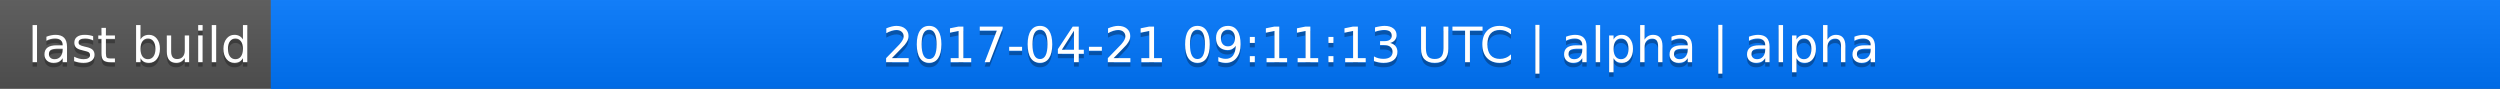
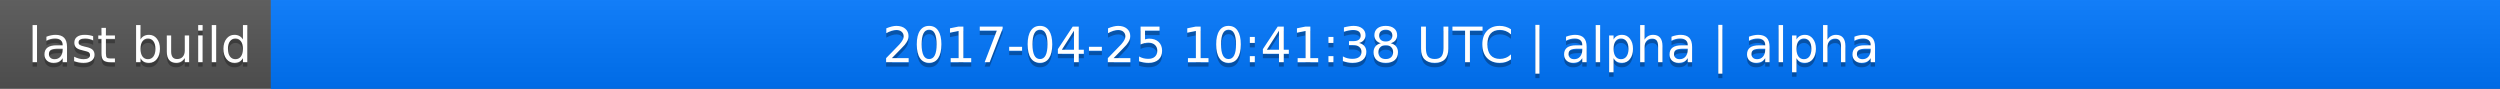
<svg xmlns="http://www.w3.org/2000/svg" width="563" height="20">
  <linearGradient id="a" x2="0" y2="100%">
    <stop offset="0" stop-color="#bbb" stop-opacity=".1" />
    <stop offset="1" stop-opacity=".1" />
  </linearGradient>
  <rect rx="0" width="563" height="20" fill="#555" />
  <rect rx="0" x="61" width="502" height="20" fill="#07f" />
  <path fill="#07f" d="M61 0h4v20h-4z" />
  <rect rx="0" width="563" height="20" fill="url(#a)" />
  <g fill="#fff" text-anchor="middle" font-family="DejaVu Sans,Verdana,Geneva,sans-serif" font-size="11">
    <text x="31.5" y="15" fill="#010101" fill-opacity=".3">last build</text>
    <text x="31.5" y="14">last build</text>
-     <text x="311" y="15" fill="#010101" fill-opacity=".3">2017-04-21 09:11:13 UTC | alpha | alpha</text>
-     <text x="311" y="14">2017-04-21 09:11:13 UTC | alpha | alpha</text>
+     <text x="311" y="15" fill="#010101" fill-opacity=".3">2017-04-25 10:41:38 UTC | alpha | alpha</text>
+     <text x="311" y="14">2017-04-25 10:41:38 UTC | alpha | alpha</text>
  </g>
</svg>
